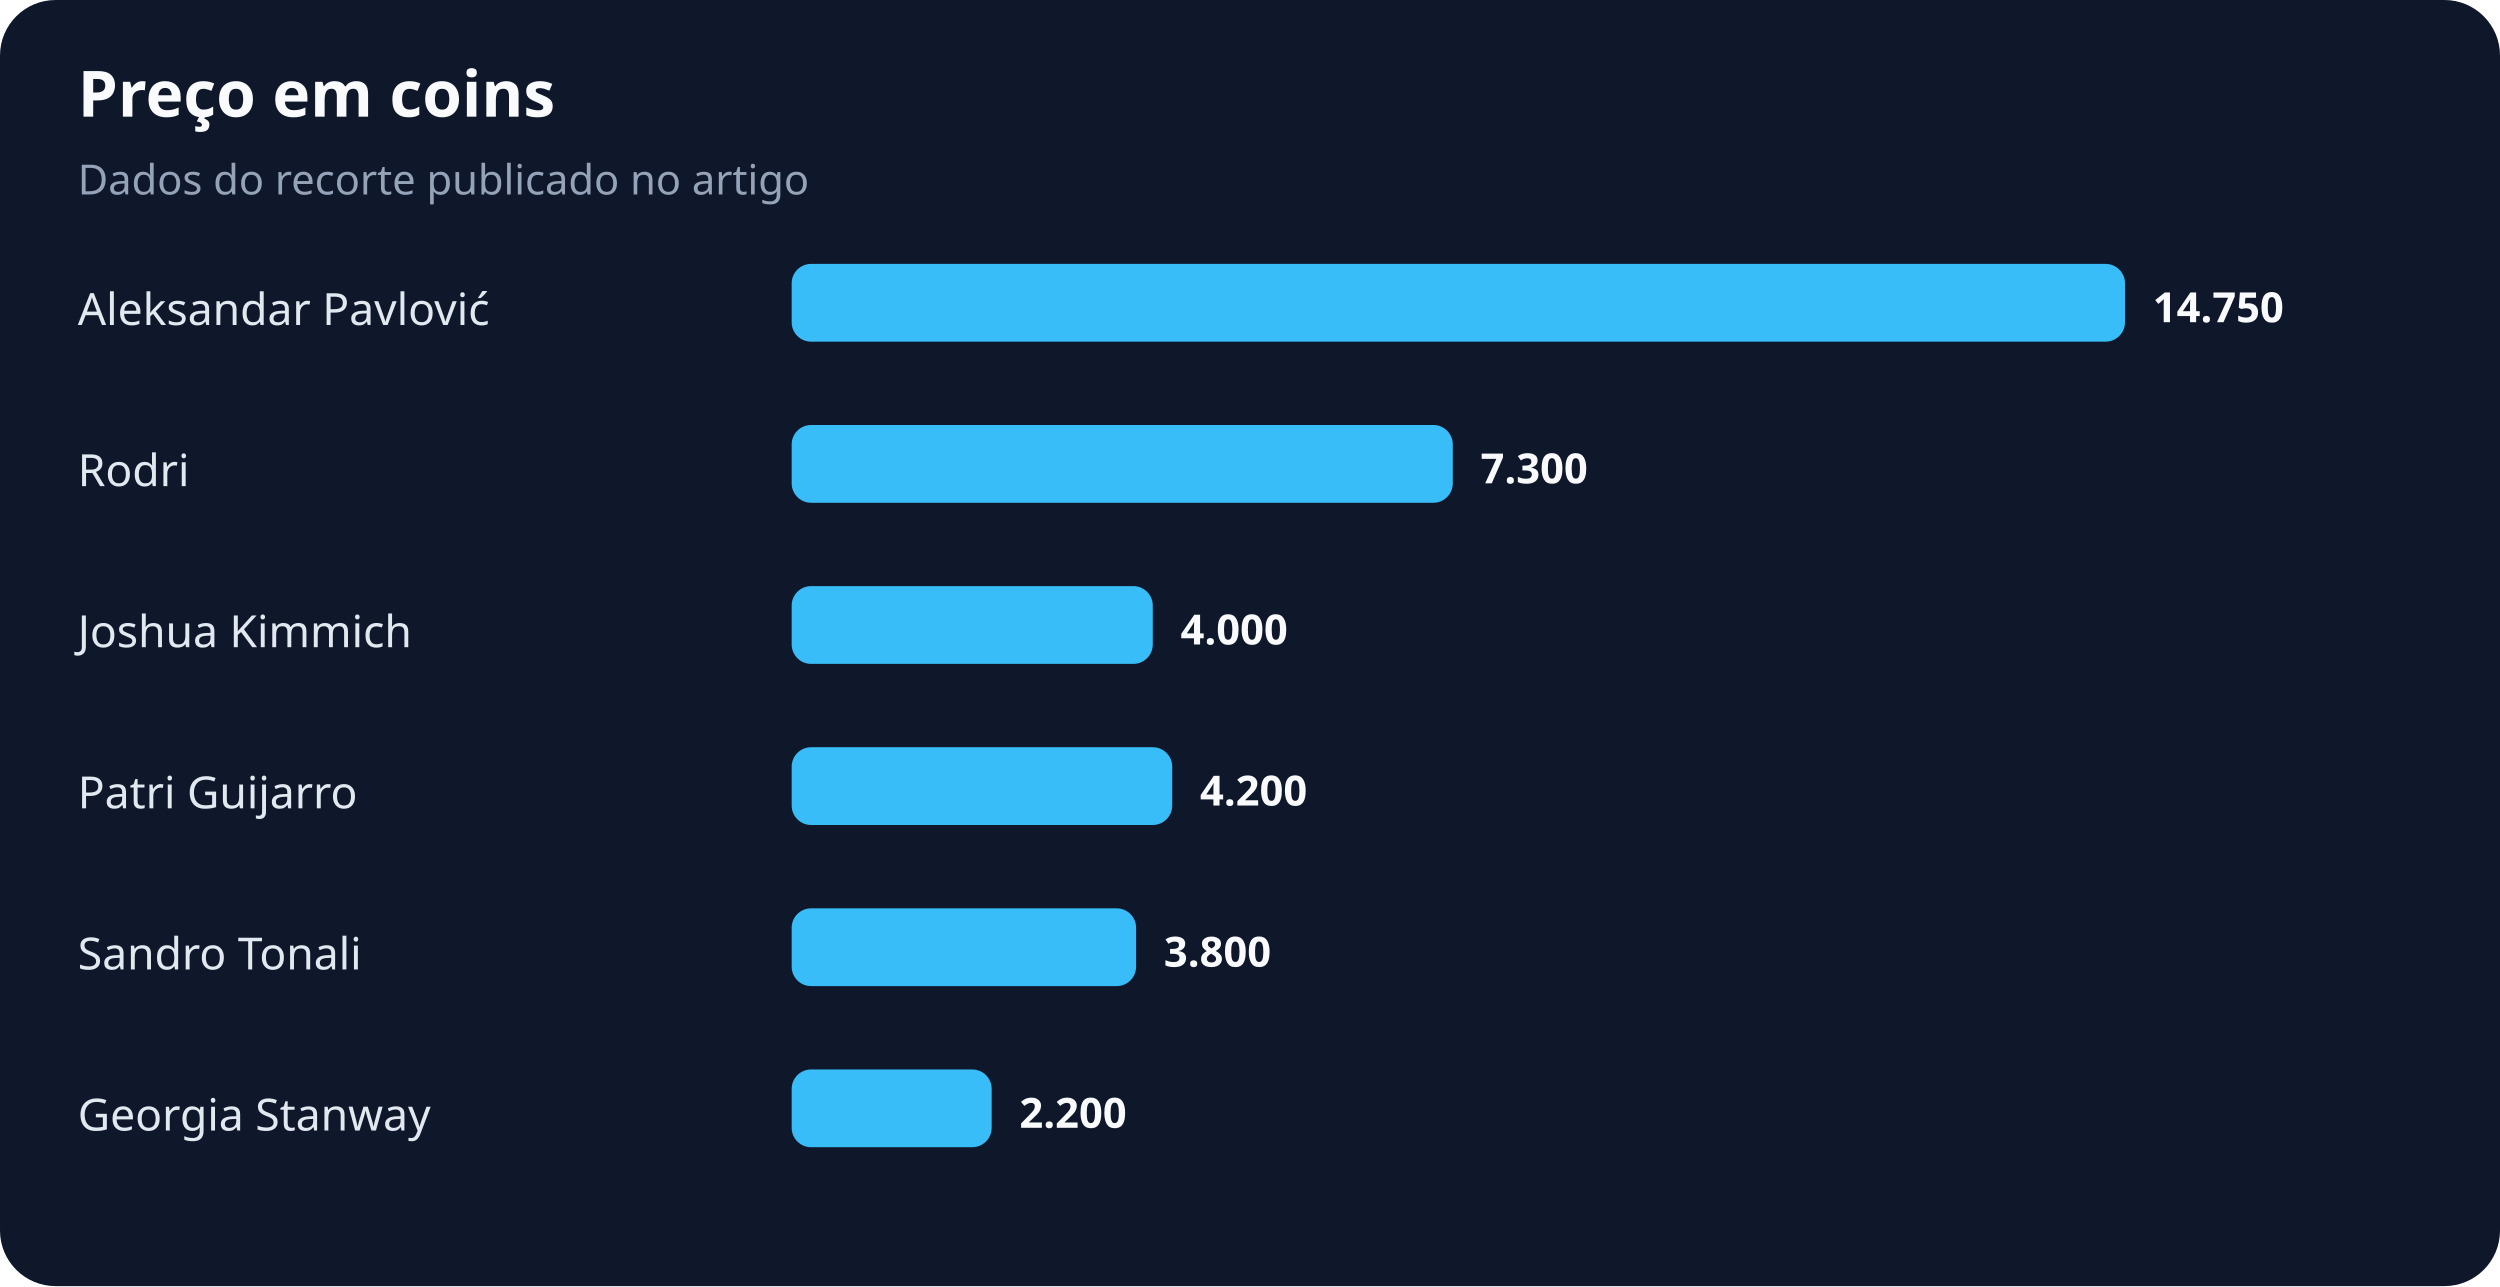
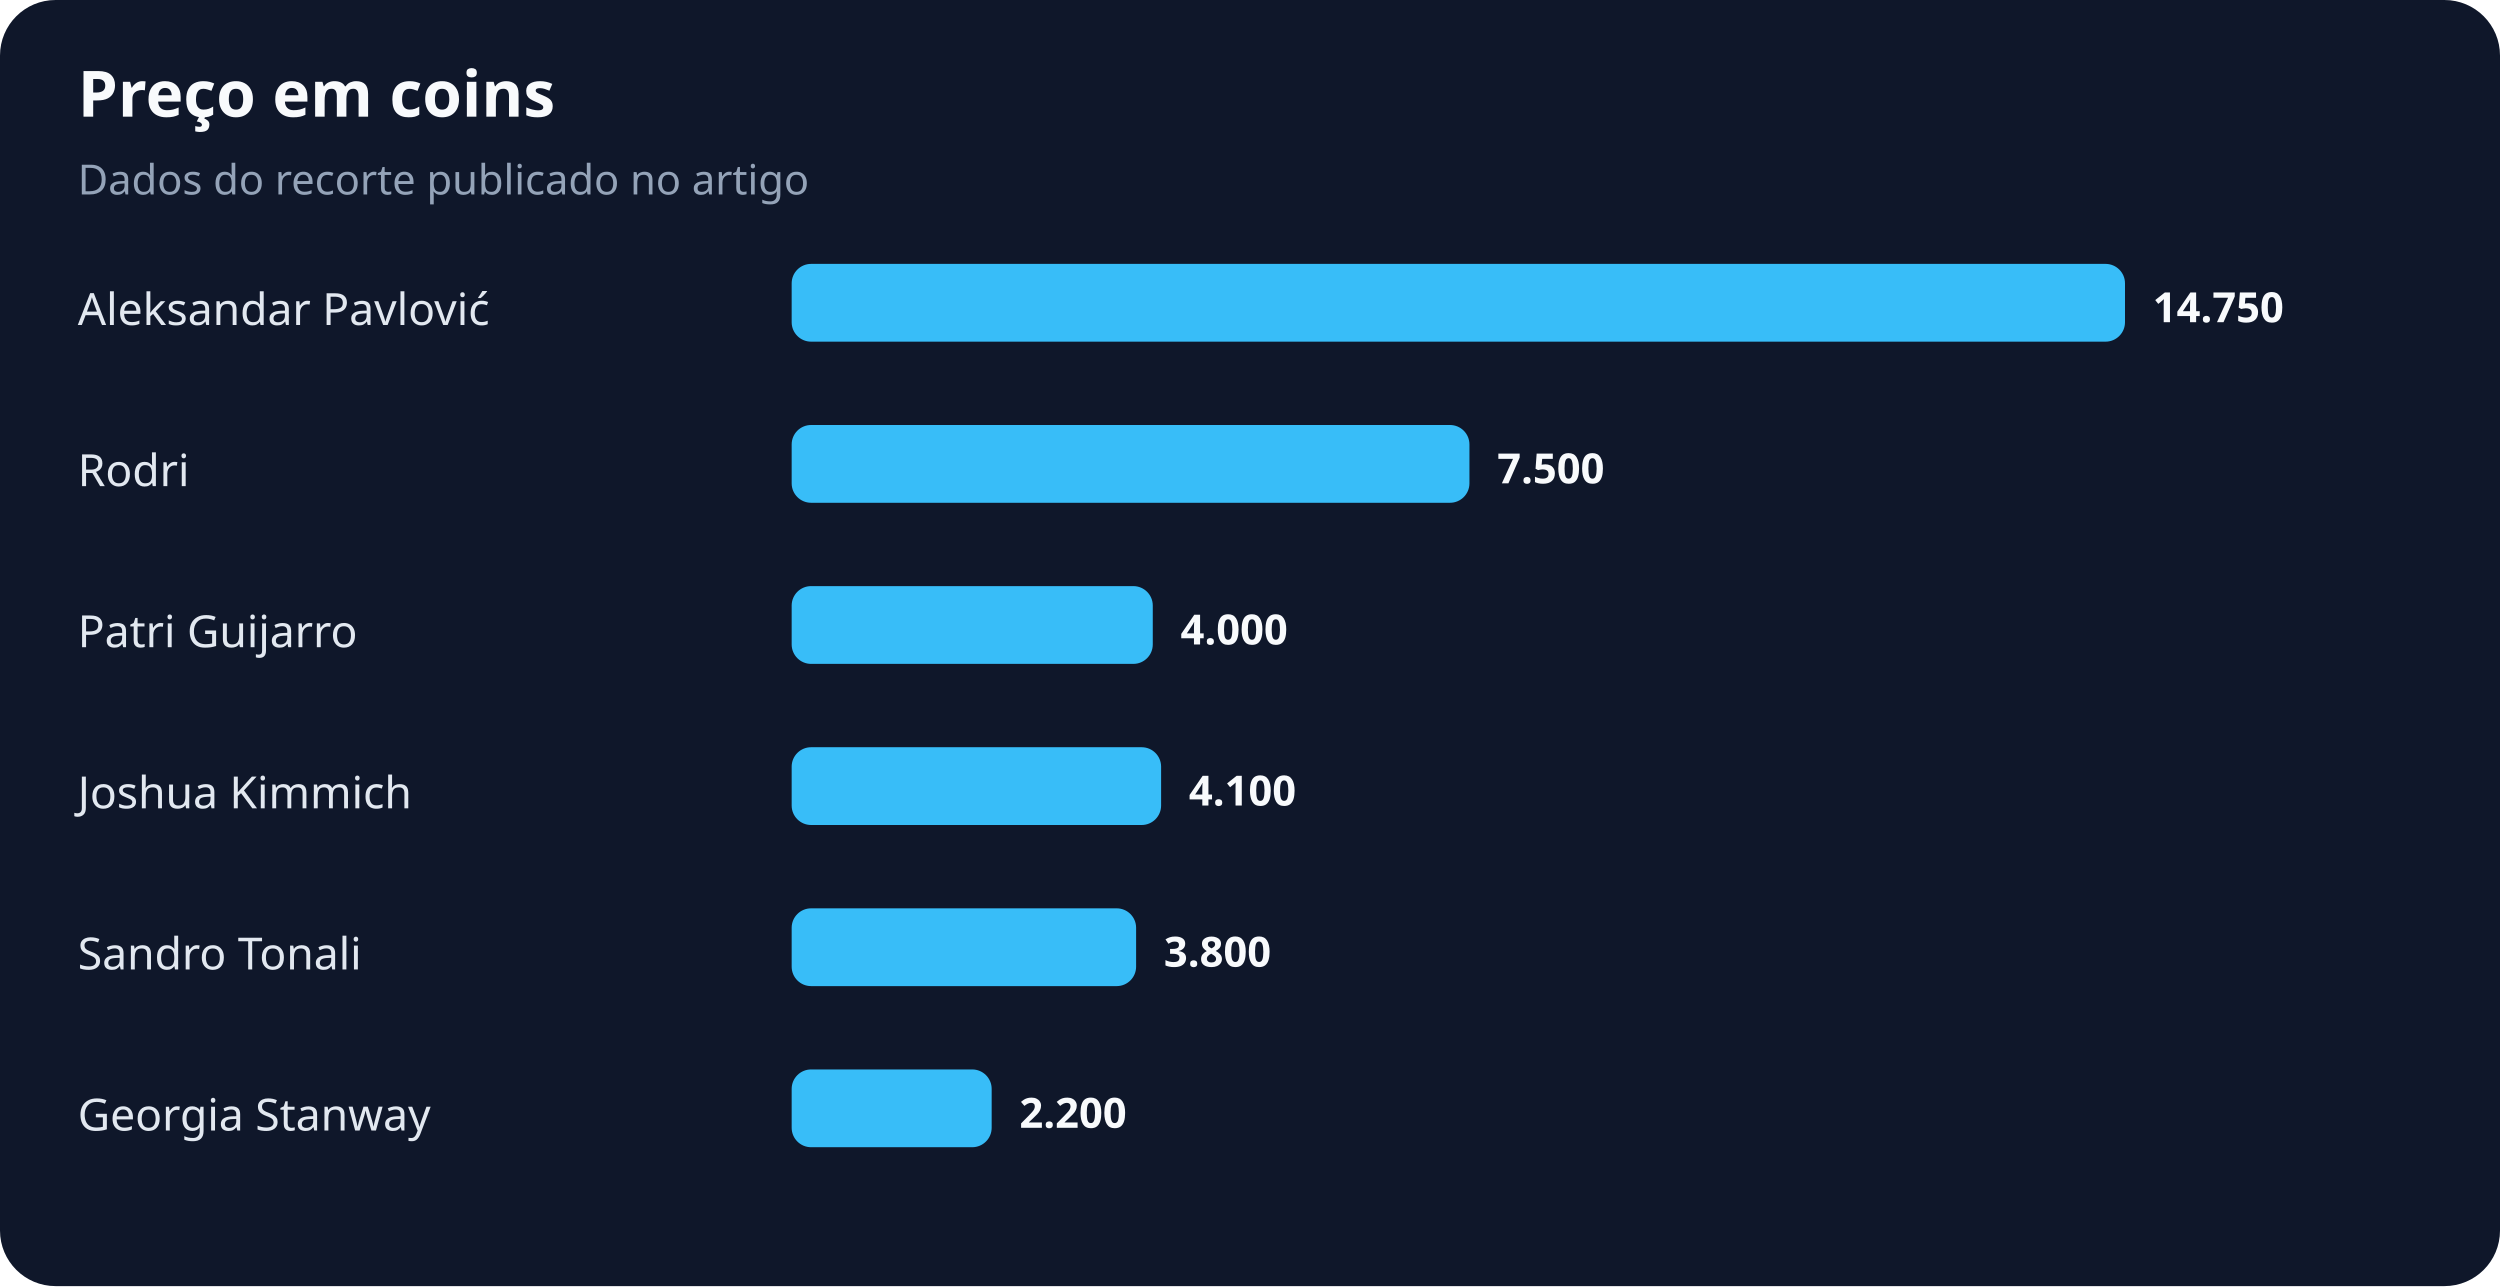
<svg xmlns="http://www.w3.org/2000/svg" width="900" height="463" viewBox="0 0 900 463" role="img" aria-labelledby="title desc">
  <rect width="100%" height="100%" rx="20" fill="#0f172a" />
  <text x="28" y="42" fill="#f8fafc" font-family="system-ui,sans-serif" font-size="23" font-weight="700">Preço em coins</text>
  <text x="28" y="70" fill="#94a3b8" font-family="system-ui,sans-serif" font-size="15">Dados do recorte publicado no artigo</text>
  <text x="28" y="117" fill="#e2e8f0" font-family="system-ui,sans-serif" font-size="16">Aleksandar Pavlović</text>
  <rect x="285" y="95" width="480" height="28" rx="7" fill="#38bdf8" />
  <text x="775" y="116" fill="#f8fafc" font-family="system-ui,sans-serif" font-size="15" font-weight="700">14.750</text>
  <text x="28" y="175" fill="#e2e8f0" font-family="system-ui,sans-serif" font-size="16">Rodri</text>
-   <rect x="285" y="153" width="238" height="28" rx="7" fill="#38bdf8" />
-   <text x="533" y="174" fill="#f8fafc" font-family="system-ui,sans-serif" font-size="15" font-weight="700">7.300</text>
-   <text x="28" y="233" fill="#e2e8f0" font-family="system-ui,sans-serif" font-size="16">Joshua Kimmich</text>
+   <rect x="285" y="153" width="244" height="28" rx="7" fill="#38bdf8" />
+   <text x="539" y="174" fill="#f8fafc" font-family="system-ui,sans-serif" font-size="15" font-weight="700">7.500</text>
+   <text x="28" y="233" fill="#e2e8f0" font-family="system-ui,sans-serif" font-size="16">Patri Guijarro</text>
  <rect x="285" y="211" width="130" height="28" rx="7" fill="#38bdf8" />
  <text x="425" y="232" fill="#f8fafc" font-family="system-ui,sans-serif" font-size="15" font-weight="700">4.000</text>
-   <text x="28" y="291" fill="#e2e8f0" font-family="system-ui,sans-serif" font-size="16">Patri Guijarro</text>
-   <rect x="285" y="269" width="137" height="28" rx="7" fill="#38bdf8" />
-   <text x="432" y="290" fill="#f8fafc" font-family="system-ui,sans-serif" font-size="15" font-weight="700">4.200</text>
+   <text x="28" y="291" fill="#e2e8f0" font-family="system-ui,sans-serif" font-size="16">Joshua Kimmich</text>
+   <rect x="285" y="269" width="133" height="28" rx="7" fill="#38bdf8" />
+   <text x="428" y="290" fill="#f8fafc" font-family="system-ui,sans-serif" font-size="15" font-weight="700">4.100</text>
  <text x="28" y="349" fill="#e2e8f0" font-family="system-ui,sans-serif" font-size="16">Sandro Tonali</text>
  <rect x="285" y="327" width="124" height="28" rx="7" fill="#38bdf8" />
  <text x="419" y="348" fill="#f8fafc" font-family="system-ui,sans-serif" font-size="15" font-weight="700">3.800</text>
  <text x="28" y="407" fill="#e2e8f0" font-family="system-ui,sans-serif" font-size="16">Georgia Stanway</text>
  <rect x="285" y="385" width="72" height="28" rx="7" fill="#38bdf8" />
  <text x="367" y="406" fill="#f8fafc" font-family="system-ui,sans-serif" font-size="15" font-weight="700">2.200</text>
</svg>
